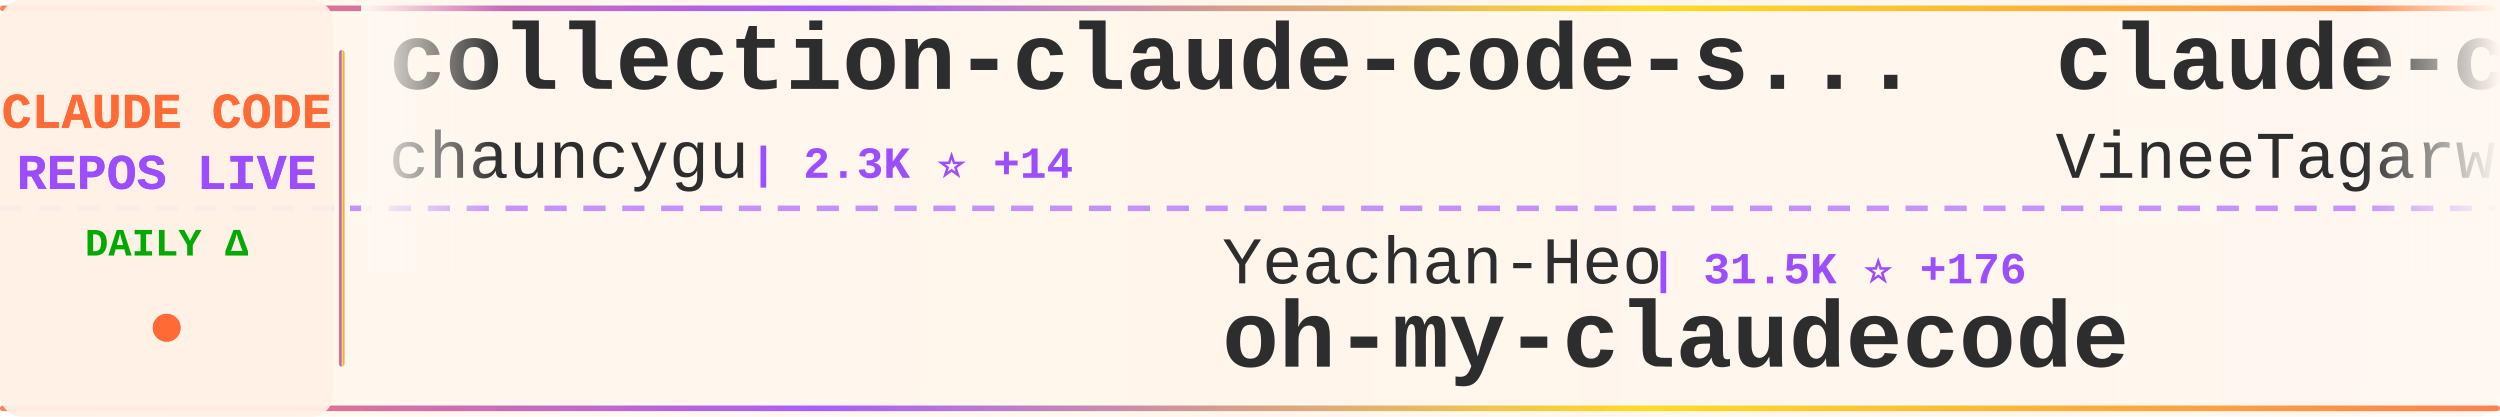
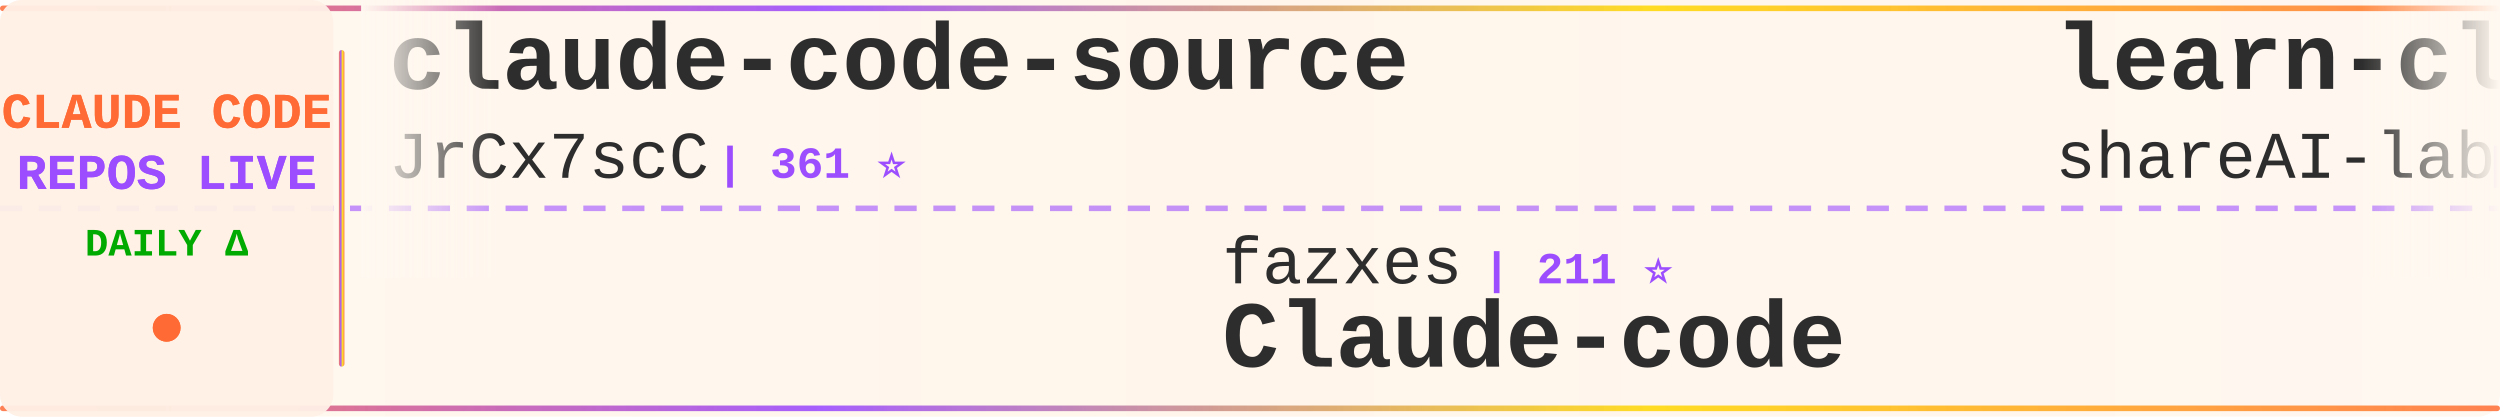
<svg xmlns="http://www.w3.org/2000/svg" width="900" height="150">
  <defs>
    <linearGradient id="tickerBg" x1="0%" y1="0%" x2="100%" y2="0%">
      <stop offset="0%" style="stop-color:#fff8f0;stop-opacity:0.98" />
      <stop offset="50%" style="stop-color:#fff5eb;stop-opacity:1" />
      <stop offset="100%" style="stop-color:#fff8f0;stop-opacity:0.98" />
    </linearGradient>
    <linearGradient id="borderGrad" x1="0%" y1="0%" x2="100%" y2="0%">
      <stop offset="0%" style="stop-color:#FF6B35;stop-opacity:0.85">
        <animate attributeName="stop-opacity" values="0.85;1;0.85" dur="2s" repeatCount="indefinite" />
      </stop>
      <stop offset="33%" style="stop-color:#9C4EFF;stop-opacity:0.9">
        <animate attributeName="stop-opacity" values="0.9;1;0.9" dur="2.2s" repeatCount="indefinite" />
      </stop>
      <stop offset="66%" style="stop-color:#FFD700;stop-opacity:0.85">
        <animate attributeName="stop-opacity" values="0.85;1;0.85" dur="1.8s" repeatCount="indefinite" />
      </stop>
      <stop offset="100%" style="stop-color:#FF6B35;stop-opacity:0.85">
        <animate attributeName="stop-opacity" values="0.85;1;0.85" dur="2s" repeatCount="indefinite" />
      </stop>
    </linearGradient>
    <filter id="textGlow">
      <feGaussianBlur stdDeviation="0.15" result="coloredBlur" />
      <feMerge>
        <feMergeNode in="coloredBlur" />
        <feMergeNode in="SourceGraphic" />
      </feMerge>
    </filter>
    <filter id="metricGlow">
      <feGaussianBlur stdDeviation="0.2" result="coloredBlur" />
      <feMerge>
        <feMergeNode in="coloredBlur" />
        <feMergeNode in="SourceGraphic" />
      </feMerge>
    </filter>
    <linearGradient id="leftFade" x1="0%" y1="0%" x2="100%" y2="0%">
      <stop offset="0%" style="stop-color:#fff8f0;stop-opacity:1" />
      <stop offset="100%" style="stop-color:#fff8f0;stop-opacity:0" />
    </linearGradient>
    <linearGradient id="rightFade" x1="0%" y1="0%" x2="100%" y2="0%">
      <stop offset="0%" style="stop-color:#fff8f0;stop-opacity:0" />
      <stop offset="100%" style="stop-color:#fff8f0;stop-opacity:1" />
    </linearGradient>
  </defs>
  <rect width="900" height="150" fill="url(#tickerBg)" rx="8" />
  <rect x="0" y="2" width="900" height="2" fill="url(#borderGrad)" rx="1" />
  <rect x="0" y="146" width="900" height="2" fill="url(#borderGrad)" rx="1" />
  <line x1="0" y1="75" x2="900" y2="75" stroke="#9C4EFF" stroke-width="2" stroke-dasharray="8 6" opacity="0.6" />
  <rect x="0" y="0" width="120" height="150" fill="#fff0e6" opacity="0.95" rx="8" />
  <text x="60" y="46" font-family="'Courier New', monospace" font-size="18" font-weight="bold" fill="#FF6B35" text-anchor="middle" filter="url(#textGlow)">
    CLAUDE CODE
  </text>
  <text x="60" y="68" font-family="'Courier New', monospace" font-size="18" font-weight="bold" fill="#9C4EFF" text-anchor="middle" filter="url(#textGlow)">
    REPOS LIVE
  </text>
  <text x="60" y="92" font-family="'Courier New', monospace" font-size="14" font-weight="bold" fill="#00aa00" text-anchor="middle">
    DAILY Δ
  </text>
  <circle cx="60" cy="118" r="5" fill="#FF6B35" filter="url(#metricGlow)">
    <animate attributeName="r" values="4;6;4" dur="1.5s" repeatCount="indefinite" />
    <animate attributeName="opacity" values="0.6;1;0.6" dur="1.5s" repeatCount="indefinite" />
  </circle>
  <rect x="122" y="18" width="2" height="114" fill="url(#borderGrad)" rx="1" />
  <clipPath id="tickerClip">
    <rect x="130" y="0" width="770" height="150" />
  </clipPath>
  <g clip-path="url(#tickerClip)">
    <g id="tickerItems">
      <animateTransform attributeName="transform" attributeType="XML" type="translate" from="0 0" to="-3000 0" dur="54s" repeatCount="indefinite" />
      <g transform="translate(0, 0)">
-         <text x="140" y="32" font-family="'Courier New', monospace" font-size="34" font-weight="bold" fill="#2d2d2d">collection-claude-code-s...</text>
-         <text x="140" y="64" font-family="'Courier New', monospace" font-size="24" font-weight="normal" fill="#2d2d2d" opacity="1.0">chauncygu</text>
-         <text x="270" y="64" font-family="'Courier New', monospace" font-size="16" font-weight="bold" fill="#9C4EFF"> | 2.3K ⭐ +14</text>
+         <text x="140" y="32" font-family="'Courier New', monospace" font-size="34" font-weight="bold" fill="#2d2d2d">claude-code-source</text>
+         <text x="140" y="64" font-family="'Courier New', monospace" font-size="24" font-weight="normal" fill="#2d2d2d" opacity="1.0">JrCx7scC</text>
+         <text x="258" y="64" font-family="'Courier New', monospace" font-size="16" font-weight="bold" fill="#9C4EFF"> | 361 ⭐</text>
      </g>
      <g transform="translate(300, 0)">
-         <text x="140" y="102" font-family="'Courier New', monospace" font-size="24" font-weight="normal" fill="#2d2d2d" opacity="1.0">Yeachan-Heo</text>
-         <text x="294" y="102" font-family="'Courier New', monospace" font-size="16" font-weight="bold" fill="#9C4EFF"> | 31.5K ⭐ +176</text>
-         <text x="140" y="132" font-family="'Courier New', monospace" font-size="34" font-weight="bold" fill="#2d2d2d">oh-my-claudecode</text>
+         <text x="140" y="102" font-family="'Courier New', monospace" font-size="24" font-weight="normal" fill="#2d2d2d" opacity="1.0">fazxes</text>
+         <text x="234" y="102" font-family="'Courier New', monospace" font-size="16" font-weight="bold" fill="#9C4EFF"> | 211 ⭐</text>
+         <text x="140" y="132" font-family="'Courier New', monospace" font-size="34" font-weight="bold" fill="#2d2d2d">Claude-code</text>
      </g>
      <g transform="translate(600, 0)">
-         <text x="140" y="32" font-family="'Courier New', monospace" font-size="34" font-weight="bold" fill="#2d2d2d">claude-code</text>
-         <text x="140" y="64" font-family="'Courier New', monospace" font-size="24" font-weight="normal" fill="#2d2d2d" opacity="1.0">VineeTagarwaL-code</text>
-         <text x="378" y="64" font-family="'Courier New', monospace" font-size="16" font-weight="bold" fill="#9C4EFF"> | 273 ⭐</text>
+         <text x="140" y="32" font-family="'Courier New', monospace" font-size="34" font-weight="bold" fill="#2d2d2d">learn-claude-code</text>
+         <text x="140" y="64" font-family="'Courier New', monospace" font-size="24" font-weight="normal" fill="#2d2d2d" opacity="1.0">shareAI-lab</text>
+         <text x="294" y="64" font-family="'Courier New', monospace" font-size="16" font-weight="bold" fill="#9C4EFF"> | 56.9K ⭐ +322</text>
      </g>
      <g transform="translate(900, 0)">
-         <text x="140" y="102" font-family="'Courier New', monospace" font-size="24" font-weight="normal" fill="#2d2d2d" opacity="1.0">claude-code-best</text>
-         <text x="354" y="102" font-family="'Courier New', monospace" font-size="16" font-weight="bold" fill="#9C4EFF"> | 17.0K ⭐ +84</text>
+         <text x="140" y="102" font-family="'Courier New', monospace" font-size="24" font-weight="normal" fill="#2d2d2d" opacity="1.0">lowcortisolprogrammer</text>
+         <text x="414" y="102" font-family="'Courier New', monospace" font-size="16" font-weight="bold" fill="#9C4EFF"> | 173 ⭐</text>
        <text x="140" y="132" font-family="'Courier New', monospace" font-size="34" font-weight="bold" fill="#2d2d2d">claude-code</text>
      </g>
      <g transform="translate(1200, 0)">
+         <text x="140" y="32" font-family="'Courier New', monospace" font-size="34" font-weight="bold" fill="#2d2d2d">claudecodeui</text>
+         <text x="140" y="64" font-family="'Courier New', monospace" font-size="24" font-weight="normal" fill="#2d2d2d" opacity="1.0">siteboon</text>
+         <text x="258" y="64" font-family="'Courier New', monospace" font-size="16" font-weight="bold" fill="#9C4EFF"> | 10.3K ⭐ +44</text>
+       </g>
+       <g transform="translate(1500, 0)">
+         <text x="140" y="102" font-family="'Courier New', monospace" font-size="24" font-weight="normal" fill="#2d2d2d" opacity="1.0">wshobson</text>
+         <text x="258" y="102" font-family="'Courier New', monospace" font-size="16" font-weight="bold" fill="#9C4EFF"> | 34.4K ⭐ +76</text>
+         <text x="140" y="132" font-family="'Courier New', monospace" font-size="34" font-weight="bold" fill="#2d2d2d">agents</text>
+       </g>
+       <g transform="translate(1800, 0)">
+         <text x="140" y="32" font-family="'Courier New', monospace" font-size="34" font-weight="bold" fill="#2d2d2d">edmunds-claude-code</text>
+         <text x="140" y="64" font-family="'Courier New', monospace" font-size="24" font-weight="normal" fill="#2d2d2d" opacity="1.0">edmund-io</text>
+         <text x="270" y="64" font-family="'Courier New', monospace" font-size="16" font-weight="bold" fill="#9C4EFF"> | 1.4K ⭐ +1</text>
+       </g>
+       <g transform="translate(2100, 0)">
+         <text x="140" y="102" font-family="'Courier New', monospace" font-size="24" font-weight="normal" fill="#2d2d2d" opacity="1.0">slopus</text>
+         <text x="234" y="102" font-family="'Courier New', monospace" font-size="16" font-weight="bold" fill="#9C4EFF"> | 19.3K ⭐ +88</text>
+         <text x="140" y="132" font-family="'Courier New', monospace" font-size="34" font-weight="bold" fill="#2d2d2d">happy</text>
+       </g>
+       <g transform="translate(2400, 0)">
        <text x="140" y="32" font-family="'Courier New', monospace" font-size="34" font-weight="bold" fill="#2d2d2d">CLIProxyAPI</text>
        <text x="140" y="64" font-family="'Courier New', monospace" font-size="24" font-weight="normal" fill="#2d2d2d" opacity="1.0">router-for-me</text>
-         <text x="318" y="64" font-family="'Courier New', monospace" font-size="16" font-weight="bold" fill="#9C4EFF"> | 29.1K ⭐ +288</text>
-       </g>
-       <g transform="translate(1500, 0)">
-         <text x="140" y="102" font-family="'Courier New', monospace" font-size="24" font-weight="normal" fill="#2d2d2d" opacity="1.0">davila7</text>
-         <text x="246" y="102" font-family="'Courier New', monospace" font-size="16" font-weight="bold" fill="#9C4EFF"> | 25.6K ⭐ +153</text>
-         <text x="140" y="132" font-family="'Courier New', monospace" font-size="34" font-weight="bold" fill="#2d2d2d">claude-code-templates</text>
-       </g>
-       <g transform="translate(1800, 0)">
-         <text x="140" y="32" font-family="'Courier New', monospace" font-size="34" font-weight="bold" fill="#2d2d2d">claude-code-prompts</text>
-         <text x="140" y="64" font-family="'Courier New', monospace" font-size="24" font-weight="normal" fill="#2d2d2d" opacity="1.0">repowise-dev</text>
-         <text x="306" y="64" font-family="'Courier New', monospace" font-size="16" font-weight="bold" fill="#9C4EFF"> | 972 ⭐ +7</text>
-       </g>
-       <g transform="translate(2100, 0)">
-         <text x="140" y="102" font-family="'Courier New', monospace" font-size="24" font-weight="normal" fill="#2d2d2d" opacity="1.0">KimYx0207</text>
-         <text x="270" y="102" font-family="'Courier New', monospace" font-size="16" font-weight="bold" fill="#9C4EFF"> | 3.5K ⭐ +12</text>
-         <text x="140" y="132" font-family="'Courier New', monospace" font-size="34" font-weight="bold" fill="#2d2d2d">Claude-Code-x-OpenClaw-G...</text>
-       </g>
-       <g transform="translate(2400, 0)">
-         <text x="140" y="32" font-family="'Courier New', monospace" font-size="34" font-weight="bold" fill="#2d2d2d">free-claude-code</text>
-         <text x="140" y="64" font-family="'Courier New', monospace" font-size="24" font-weight="normal" fill="#2d2d2d" opacity="1.0">Alishahryar1</text>
-         <text x="306" y="64" font-family="'Courier New', monospace" font-size="16" font-weight="bold" fill="#9C4EFF"> | 14.7K ⭐ +2.8K</text>
+         <text x="318" y="64" font-family="'Courier New', monospace" font-size="16" font-weight="bold" fill="#9C4EFF"> | 29.1K ⭐ +293</text>
      </g>
      <g transform="translate(2700, 0)">
-         <text x="140" y="102" font-family="'Courier New', monospace" font-size="24" font-weight="normal" fill="#2d2d2d" opacity="1.0">farion1231</text>
-         <text x="282" y="102" font-family="'Courier New', monospace" font-size="16" font-weight="bold" fill="#9C4EFF"> | 52.4K ⭐ +833</text>
-         <text x="140" y="132" font-family="'Courier New', monospace" font-size="34" font-weight="bold" fill="#2d2d2d">cc-switch</text>
+         <text x="140" y="102" font-family="'Courier New', monospace" font-size="24" font-weight="normal" fill="#2d2d2d" opacity="1.0">ykdojo</text>
+         <text x="234" y="102" font-family="'Courier New', monospace" font-size="16" font-weight="bold" fill="#9C4EFF"> | 8.0K ⭐ +17</text>
+         <text x="140" y="132" font-family="'Courier New', monospace" font-size="34" font-weight="bold" fill="#2d2d2d">claude-code-tips</text>
      </g>
      <g transform="translate(3000, 0)">
-         <text x="140" y="32" font-family="'Courier New', monospace" font-size="34" font-weight="bold" fill="#2d2d2d">collection-claude-code-s...</text>
-         <text x="140" y="64" font-family="'Courier New', monospace" font-size="24" font-weight="normal" fill="#2d2d2d" opacity="1.0">chauncygu</text>
-         <text x="270" y="64" font-family="'Courier New', monospace" font-size="16" font-weight="bold" fill="#9C4EFF"> | 2.3K ⭐ +14</text>
+         <text x="140" y="32" font-family="'Courier New', monospace" font-size="34" font-weight="bold" fill="#2d2d2d">claude-code-source</text>
+         <text x="140" y="64" font-family="'Courier New', monospace" font-size="24" font-weight="normal" fill="#2d2d2d" opacity="1.0">JrCx7scC</text>
+         <text x="258" y="64" font-family="'Courier New', monospace" font-size="16" font-weight="bold" fill="#9C4EFF"> | 361 ⭐</text>
      </g>
      <g transform="translate(3300, 0)">
-         <text x="140" y="102" font-family="'Courier New', monospace" font-size="24" font-weight="normal" fill="#2d2d2d" opacity="1.0">Yeachan-Heo</text>
-         <text x="294" y="102" font-family="'Courier New', monospace" font-size="16" font-weight="bold" fill="#9C4EFF"> | 31.5K ⭐ +176</text>
-         <text x="140" y="132" font-family="'Courier New', monospace" font-size="34" font-weight="bold" fill="#2d2d2d">oh-my-claudecode</text>
+         <text x="140" y="102" font-family="'Courier New', monospace" font-size="24" font-weight="normal" fill="#2d2d2d" opacity="1.0">fazxes</text>
+         <text x="234" y="102" font-family="'Courier New', monospace" font-size="16" font-weight="bold" fill="#9C4EFF"> | 211 ⭐</text>
+         <text x="140" y="132" font-family="'Courier New', monospace" font-size="34" font-weight="bold" fill="#2d2d2d">Claude-code</text>
      </g>
      <g transform="translate(3600, 0)">
-         <text x="140" y="32" font-family="'Courier New', monospace" font-size="34" font-weight="bold" fill="#2d2d2d">claude-code</text>
-         <text x="140" y="64" font-family="'Courier New', monospace" font-size="24" font-weight="normal" fill="#2d2d2d" opacity="1.0">VineeTagarwaL-code</text>
-         <text x="378" y="64" font-family="'Courier New', monospace" font-size="16" font-weight="bold" fill="#9C4EFF"> | 273 ⭐</text>
+         <text x="140" y="32" font-family="'Courier New', monospace" font-size="34" font-weight="bold" fill="#2d2d2d">learn-claude-code</text>
+         <text x="140" y="64" font-family="'Courier New', monospace" font-size="24" font-weight="normal" fill="#2d2d2d" opacity="1.0">shareAI-lab</text>
+         <text x="294" y="64" font-family="'Courier New', monospace" font-size="16" font-weight="bold" fill="#9C4EFF"> | 56.9K ⭐ +322</text>
      </g>
      <g transform="translate(3900, 0)">
-         <text x="140" y="102" font-family="'Courier New', monospace" font-size="24" font-weight="normal" fill="#2d2d2d" opacity="1.0">claude-code-best</text>
-         <text x="354" y="102" font-family="'Courier New', monospace" font-size="16" font-weight="bold" fill="#9C4EFF"> | 17.0K ⭐ +84</text>
+         <text x="140" y="102" font-family="'Courier New', monospace" font-size="24" font-weight="normal" fill="#2d2d2d" opacity="1.0">lowcortisolprogrammer</text>
+         <text x="414" y="102" font-family="'Courier New', monospace" font-size="16" font-weight="bold" fill="#9C4EFF"> | 173 ⭐</text>
        <text x="140" y="132" font-family="'Courier New', monospace" font-size="34" font-weight="bold" fill="#2d2d2d">claude-code</text>
      </g>
    </g>
  </g>
  <rect x="130" y="0" width="50" height="100" fill="url(#leftFade)" />
  <rect x="850" y="0" width="50" height="100" fill="url(#rightFade)" />
</svg>
